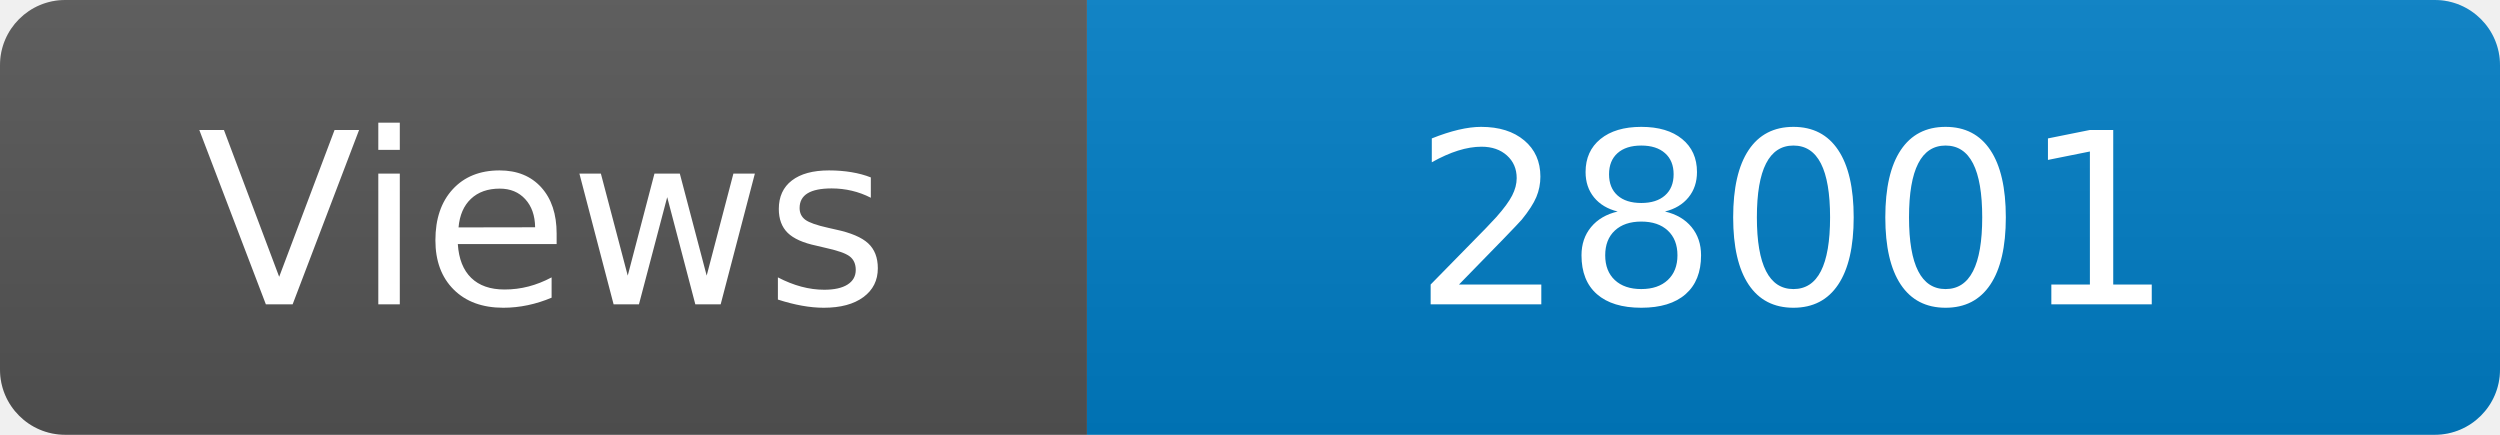
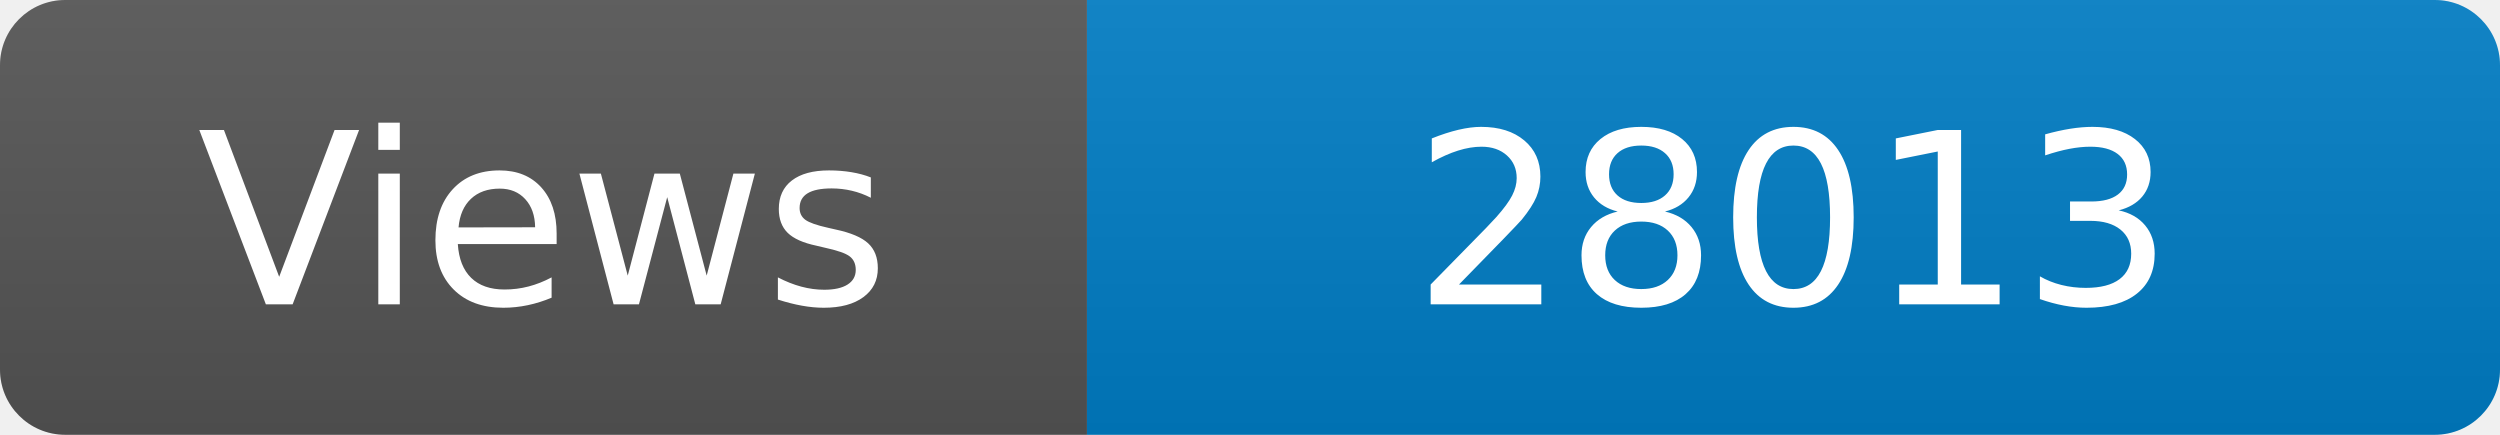
<svg xmlns="http://www.w3.org/2000/svg" width="115" height="20" role="img" aria-label="Maintained?: yes">
  <linearGradient id="s" x2="0" y2="100%">
    <stop offset="0" stop-color="#bbb" stop-opacity=".1" />
    <stop offset="1" stop-opacity=".1" />
  </linearGradient>
  <clipPath id="r">
    <rect width="115" height="20" rx="3" fill="#fff" />
  </clipPath>
  <g clip-path="url(#r)">
    <rect width="50" height="20" fill="#555" />
    <rect x="50" width="160" height="20" fill="#007ec6" />
    <rect width="115" height="20" fill="url(#s)" />
  </g>
  <g fill="#fff" text-anchor="middle" font-family="Verdana,Geneva,DejaVu Sans,sans-serif" font-size="110">
    <text x="250" y="140" transform="scale(.1)" fill="#fff">Views</text>
-     <text x="825" y="140" transform="scale(.1)" fill="#fff">28001</text>
+     <text x="825" y="140" transform="scale(.1)" fill="#fff">28013</text>
  </g>
</svg>
